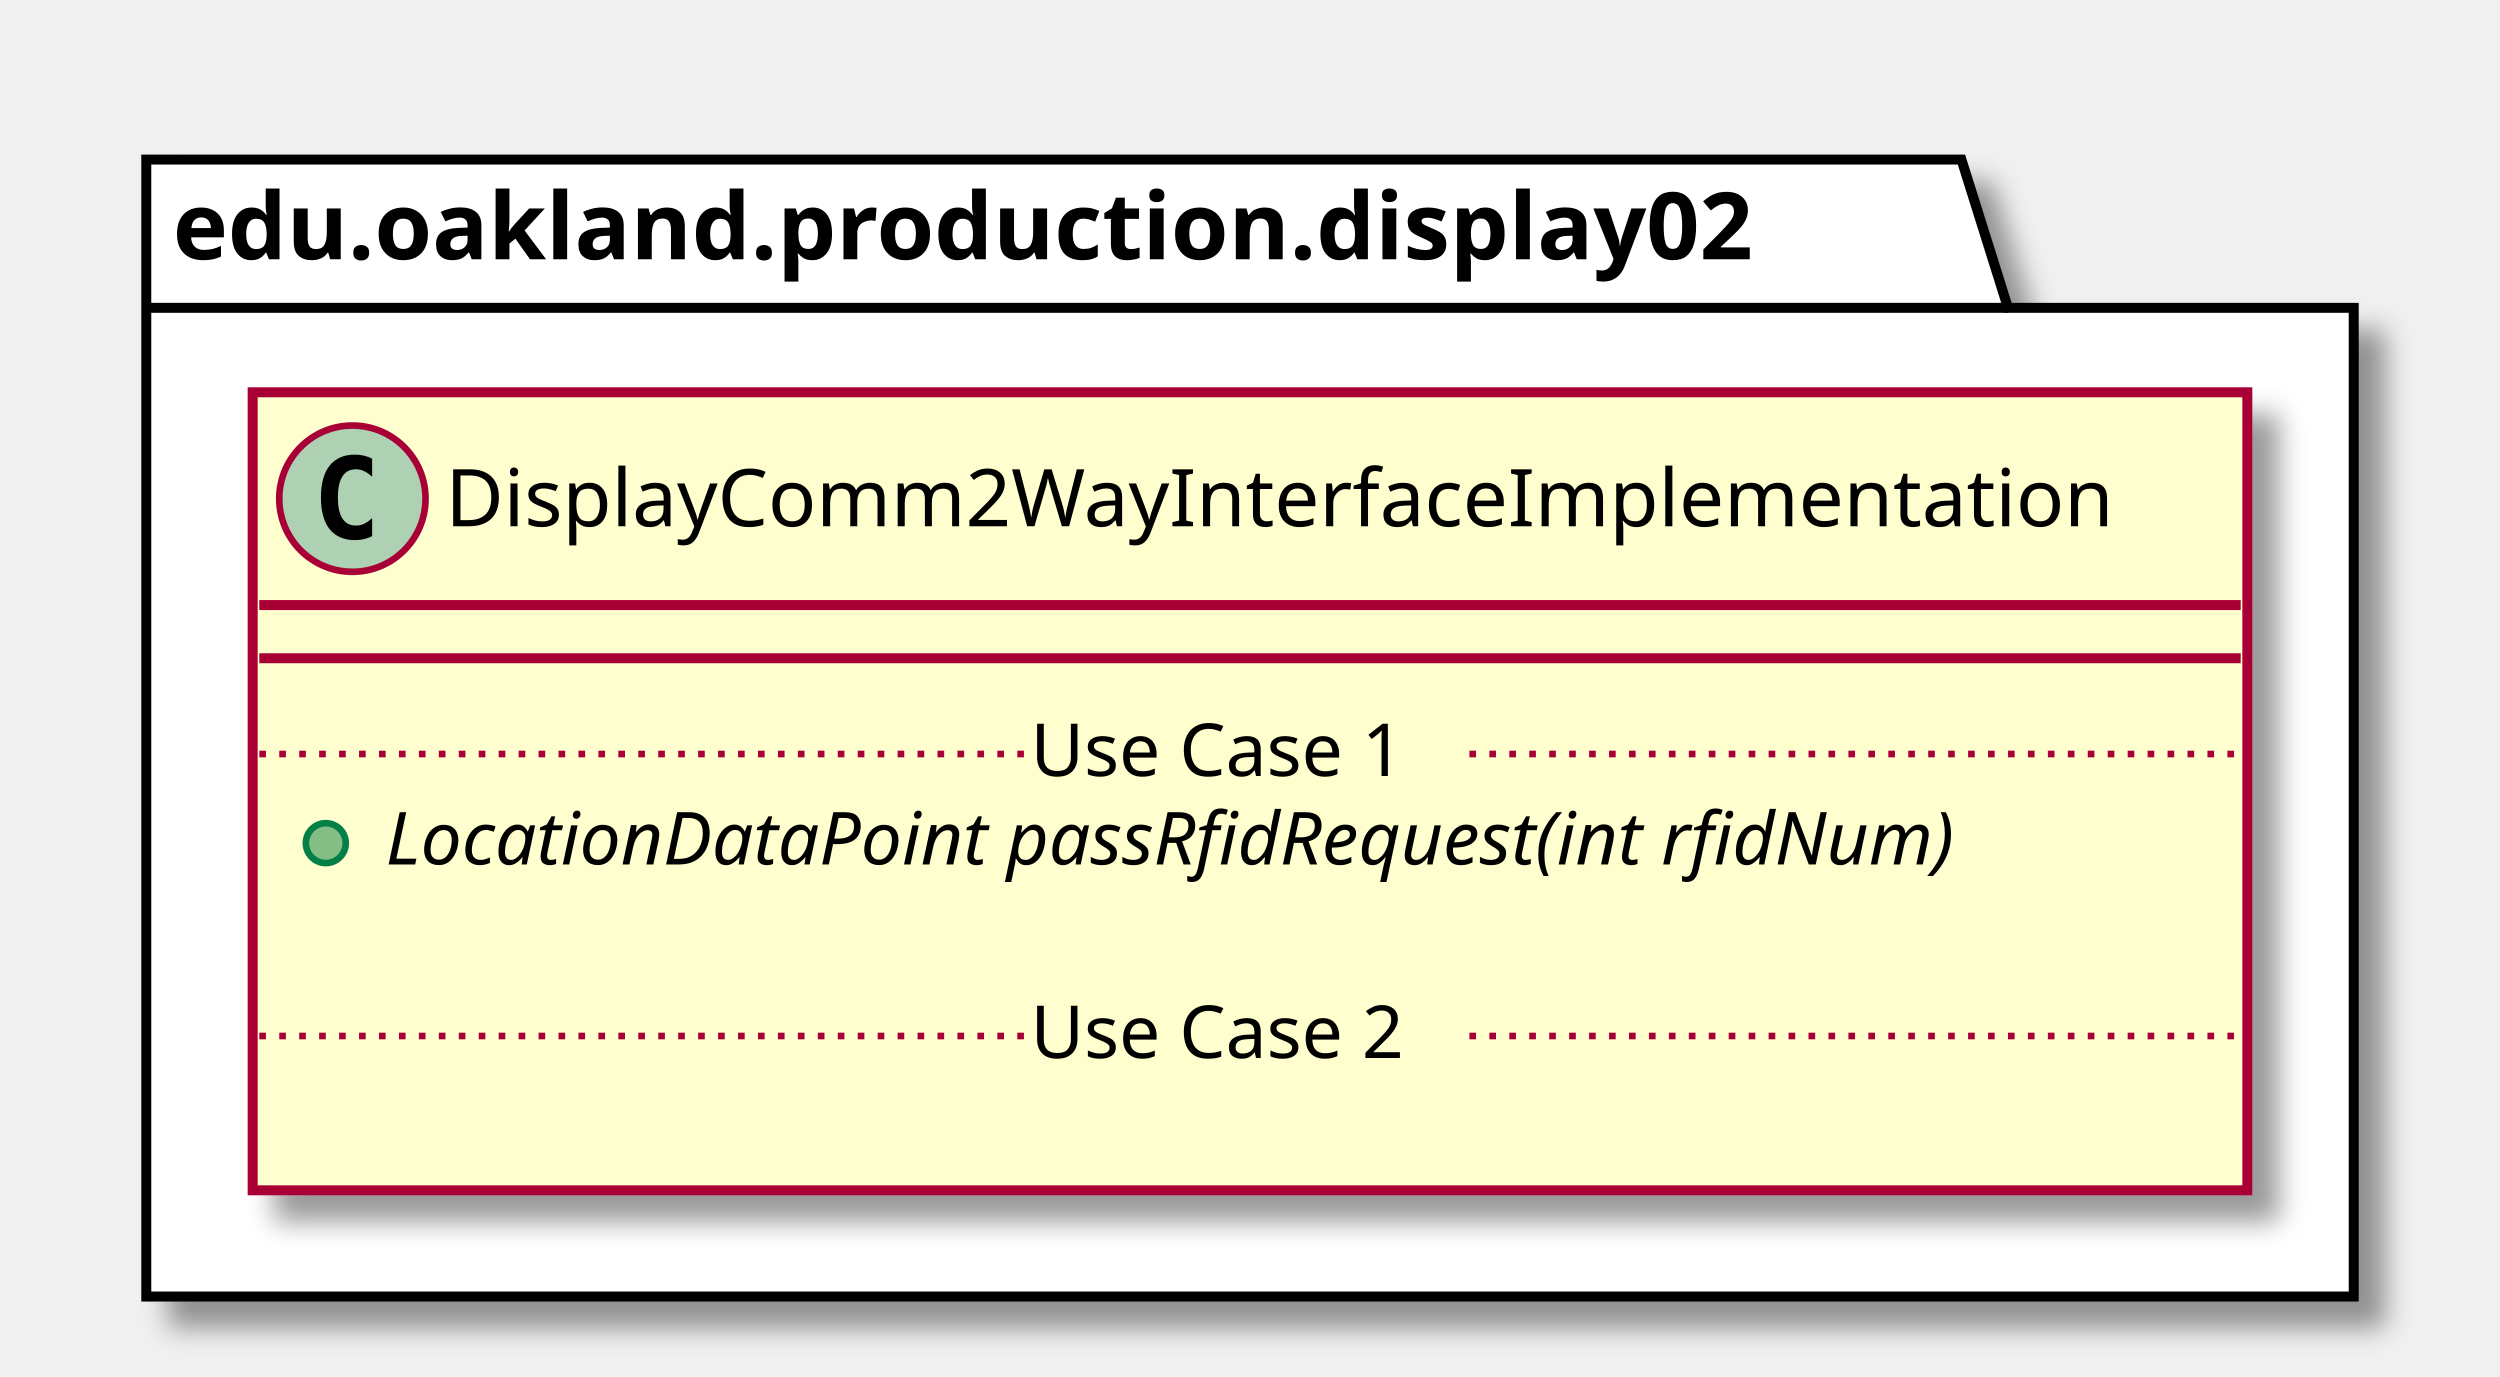
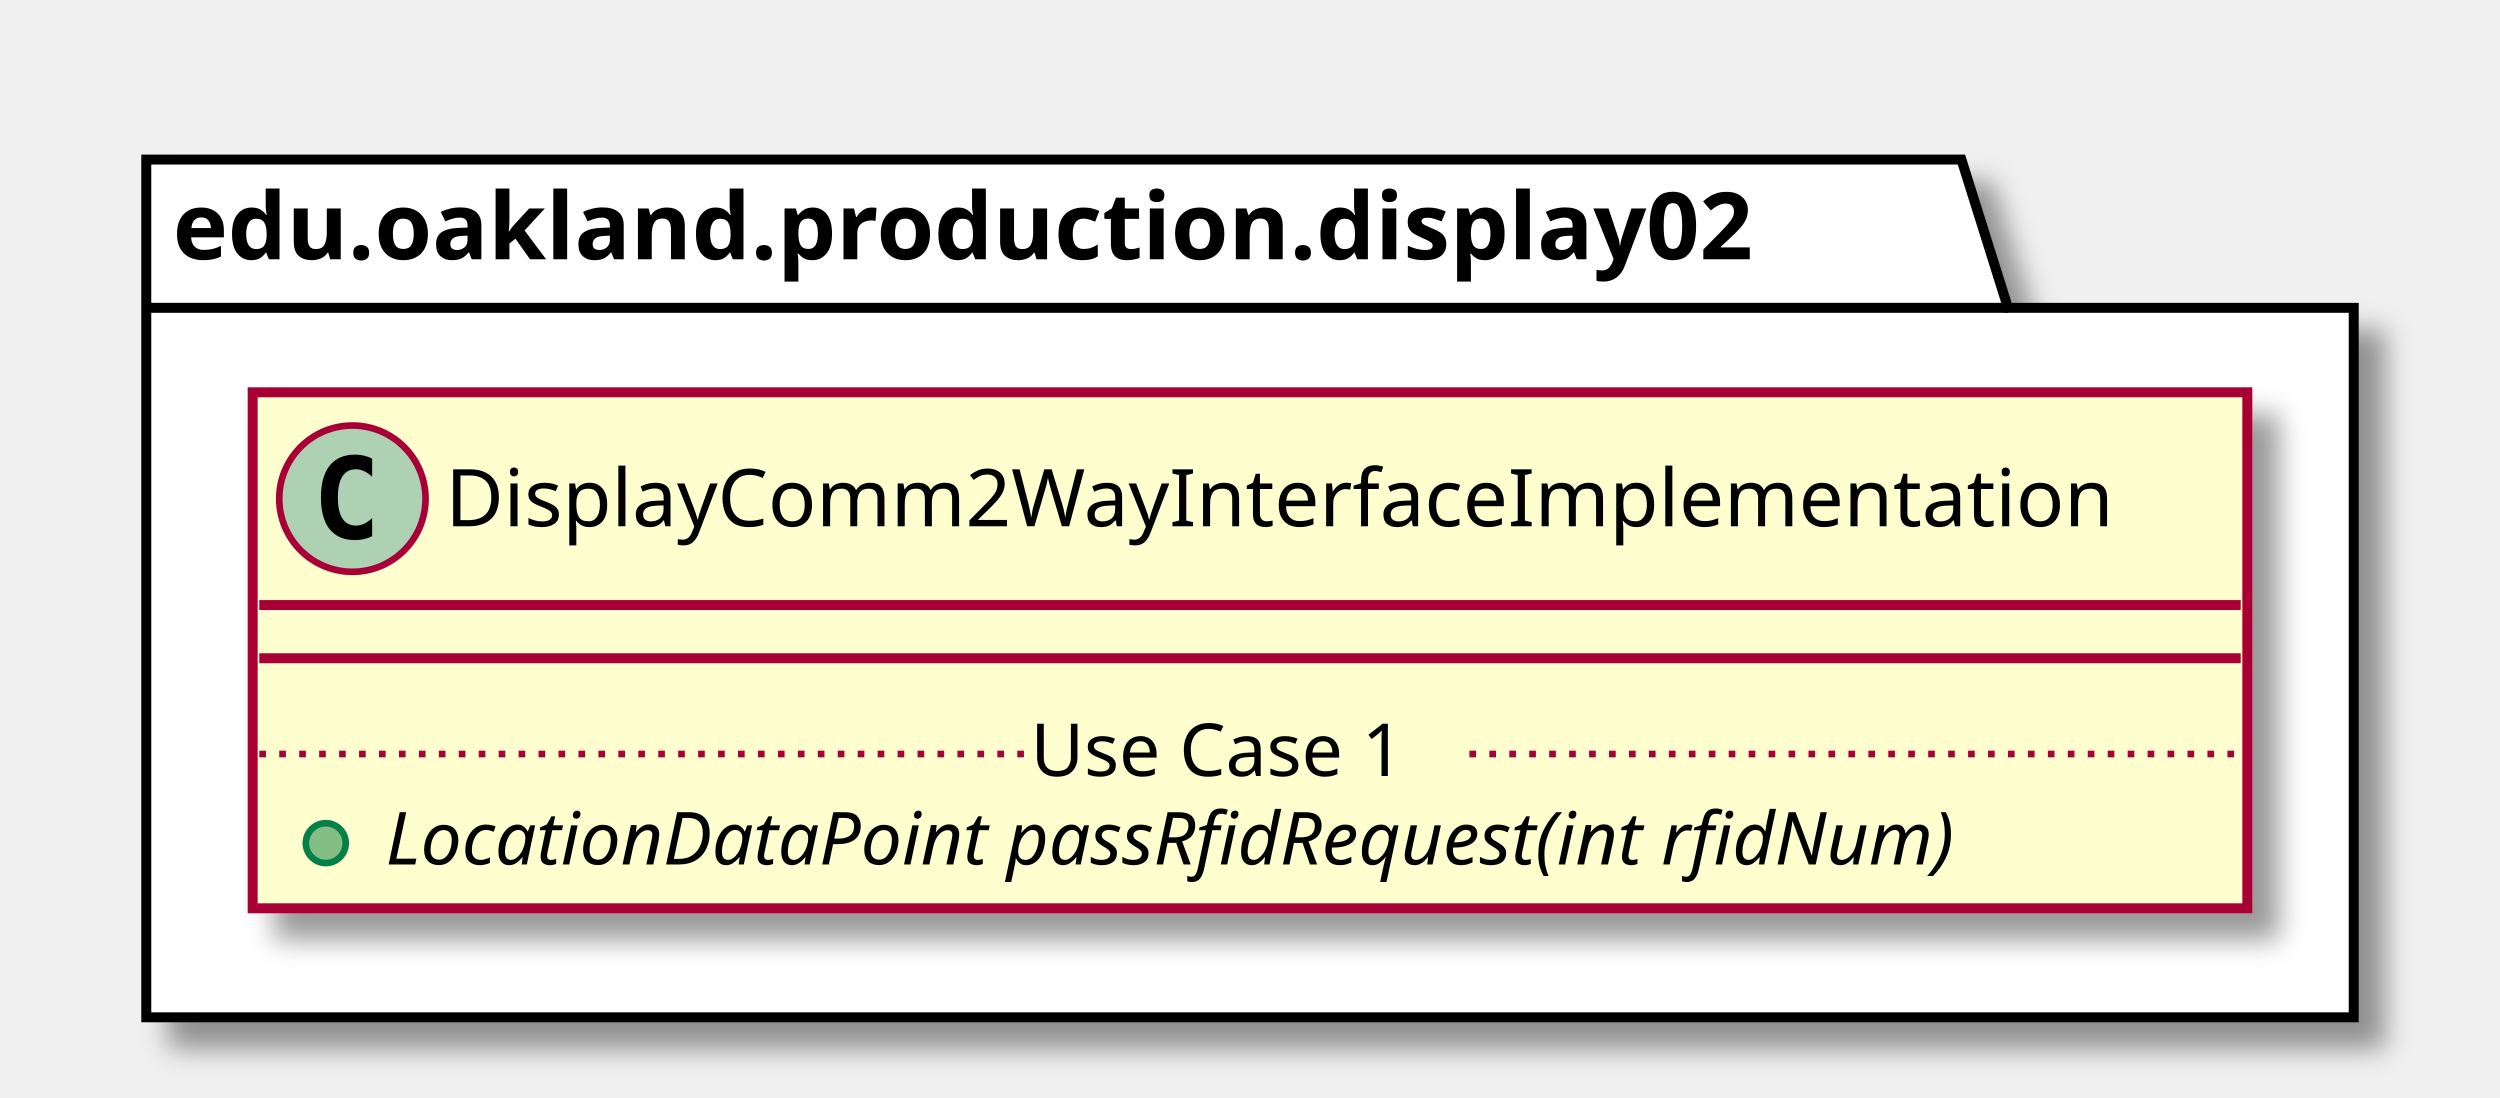
- <svg xmlns="http://www.w3.org/2000/svg" contentScriptType="application/ecmascript" contentStyleType="text/css" height="207px" preserveAspectRatio="none" style="width:376px;height:207px;" version="1.1" viewBox="0 0 376 207" width="376px" zoomAndPan="magnify">
+ <svg xmlns="http://www.w3.org/2000/svg" contentScriptType="application/ecmascript" contentStyleType="text/css" height="165px" preserveAspectRatio="none" style="width:376px;height:165px;" version="1.1" viewBox="0 0 376 165" width="376px" zoomAndPan="magnify">
  <defs>
-     <filter height="300%" id="f1njzj7i5jvyfk" width="300%" x="-1" y="-1">
+     <filter height="300%" id="f9figkk5ik5ro" width="300%" x="-1" y="-1">
      <feGaussianBlur result="blurOut" stdDeviation="2.0" />
      <feColorMatrix in="blurOut" result="blurOut2" type="matrix" values="0 0 0 0 0 0 0 0 0 0 0 0 0 0 0 0 0 0 .4 0" />
      <feOffset dx="4.0" dy="4.0" in="blurOut2" result="blurOut3" />
      <feBlend in="SourceGraphic" in2="blurOut3" mode="normal" />
    </filter>
  </defs>
  <g>
-     <polygon fill="#FFFFFF" filter="url(#f1njzj7i5jvyfk)" points="22,24,295,24,302,46.297,354,46.297,354,195,22,195,22,24" style="stroke: #000000; stroke-width: 1.5;" />
+     <polygon fill="#FFFFFF" filter="url(#f9figkk5ik5ro)" points="22,24,295,24,302,46.297,354,46.297,354,153,22,153,22,24" style="stroke: #000000; stroke-width: 1.5;" />
    <line style="stroke: #000000; stroke-width: 1.5;" x1="22" x2="302" y1="46.297" y2="46.297" />
    <text fill="#000000" font-family="sans-serif" font-size="14" font-weight="bold" lengthAdjust="spacingAndGlyphs" textLength="267" x="26" y="38.995">edu.oakland.production.display02</text>
-     <rect fill="#FEFECE" filter="url(#f1njzj7i5jvyfk)" height="120.023" id="DisplayComm2WayInterfaceImplementation" style="stroke: #A80036; stroke-width: 1.5;" width="300" x="38" y="59" />
+     <rect fill="#FEFECE" filter="url(#f9figkk5ik5ro)" height="77.609" id="DisplayComm2WayInterfaceImplementation" style="stroke: #A80036; stroke-width: 1.5;" width="300" x="38" y="59" />
    <ellipse cx="53" cy="75" fill="#ADD1B2" rx="11" ry="11" style="stroke: #A80036; stroke-width: 1.0;" />
    <path d="M55.969,80.641 Q55.391,80.938 54.75,81.078 Q54.109,81.234 53.406,81.234 Q50.906,81.234 49.578,79.594 Q48.266,77.938 48.266,74.812 Q48.266,71.688 49.578,70.031 Q50.906,68.375 53.406,68.375 Q54.109,68.375 54.75,68.531 Q55.406,68.688 55.969,68.984 L55.969,71.703 Q55.344,71.125 54.75,70.859 Q54.156,70.578 53.531,70.578 Q52.188,70.578 51.5,71.656 Q50.812,72.719 50.812,74.812 Q50.812,76.906 51.5,77.984 Q52.188,79.047 53.531,79.047 Q54.156,79.047 54.75,78.781 Q55.344,78.5 55.969,77.922 L55.969,80.641 Z " />
    <text fill="#000000" font-family="sans-serif" font-size="12" lengthAdjust="spacingAndGlyphs" textLength="268" x="67" y="79.154">DisplayComm2WayInterfaceImplementation</text>
    <line style="stroke: #A80036; stroke-width: 1.5;" x1="39" x2="337" y1="91" y2="91" />
    <line style="stroke: #A80036; stroke-width: 1.5;" x1="39" x2="337" y1="99" y2="99" />
    <ellipse cx="49" cy="126.805" fill="#84BE84" rx="3" ry="3" style="stroke: #038048; stroke-width: 1.0;" />
    <text fill="#000000" font-family="sans-serif" font-size="11" font-style="italic" lengthAdjust="spacingAndGlyphs" textLength="270" x="58" y="130.015">LocationDataPoint passRfidRequest(int rfidNum)</text>
-     <text fill="#000000" font-family="sans-serif" font-size="11" lengthAdjust="spacingAndGlyphs" textLength="0" x="62" y="142.82" />
    <line style="stroke: #A80036; stroke-width: 1.0; stroke-dasharray: 1.0,2.0;" x1="39" x2="155" y1="113.402" y2="113.402" />
    <text fill="#000000" font-family="sans-serif" font-size="11" lengthAdjust="spacingAndGlyphs" textLength="66" x="155" y="116.71">Use Case 1</text>
    <line style="stroke: #A80036; stroke-width: 1.0; stroke-dasharray: 1.0,2.0;" x1="221" x2="337" y1="113.402" y2="113.402" />
-     <text fill="#000000" font-family="sans-serif" font-size="11" lengthAdjust="spacingAndGlyphs" textLength="0" x="48" y="172.429" />
-     <line style="stroke: #A80036; stroke-width: 1.0; stroke-dasharray: 1.0,2.0;" x1="39" x2="155" y1="155.816" y2="155.816" />
-     <text fill="#000000" font-family="sans-serif" font-size="11" lengthAdjust="spacingAndGlyphs" textLength="66" x="155" y="159.125">Use Case 2</text>
-     <line style="stroke: #A80036; stroke-width: 1.0; stroke-dasharray: 1.0,2.0;" x1="221" x2="337" y1="155.816" y2="155.816" />
  </g>
</svg>
